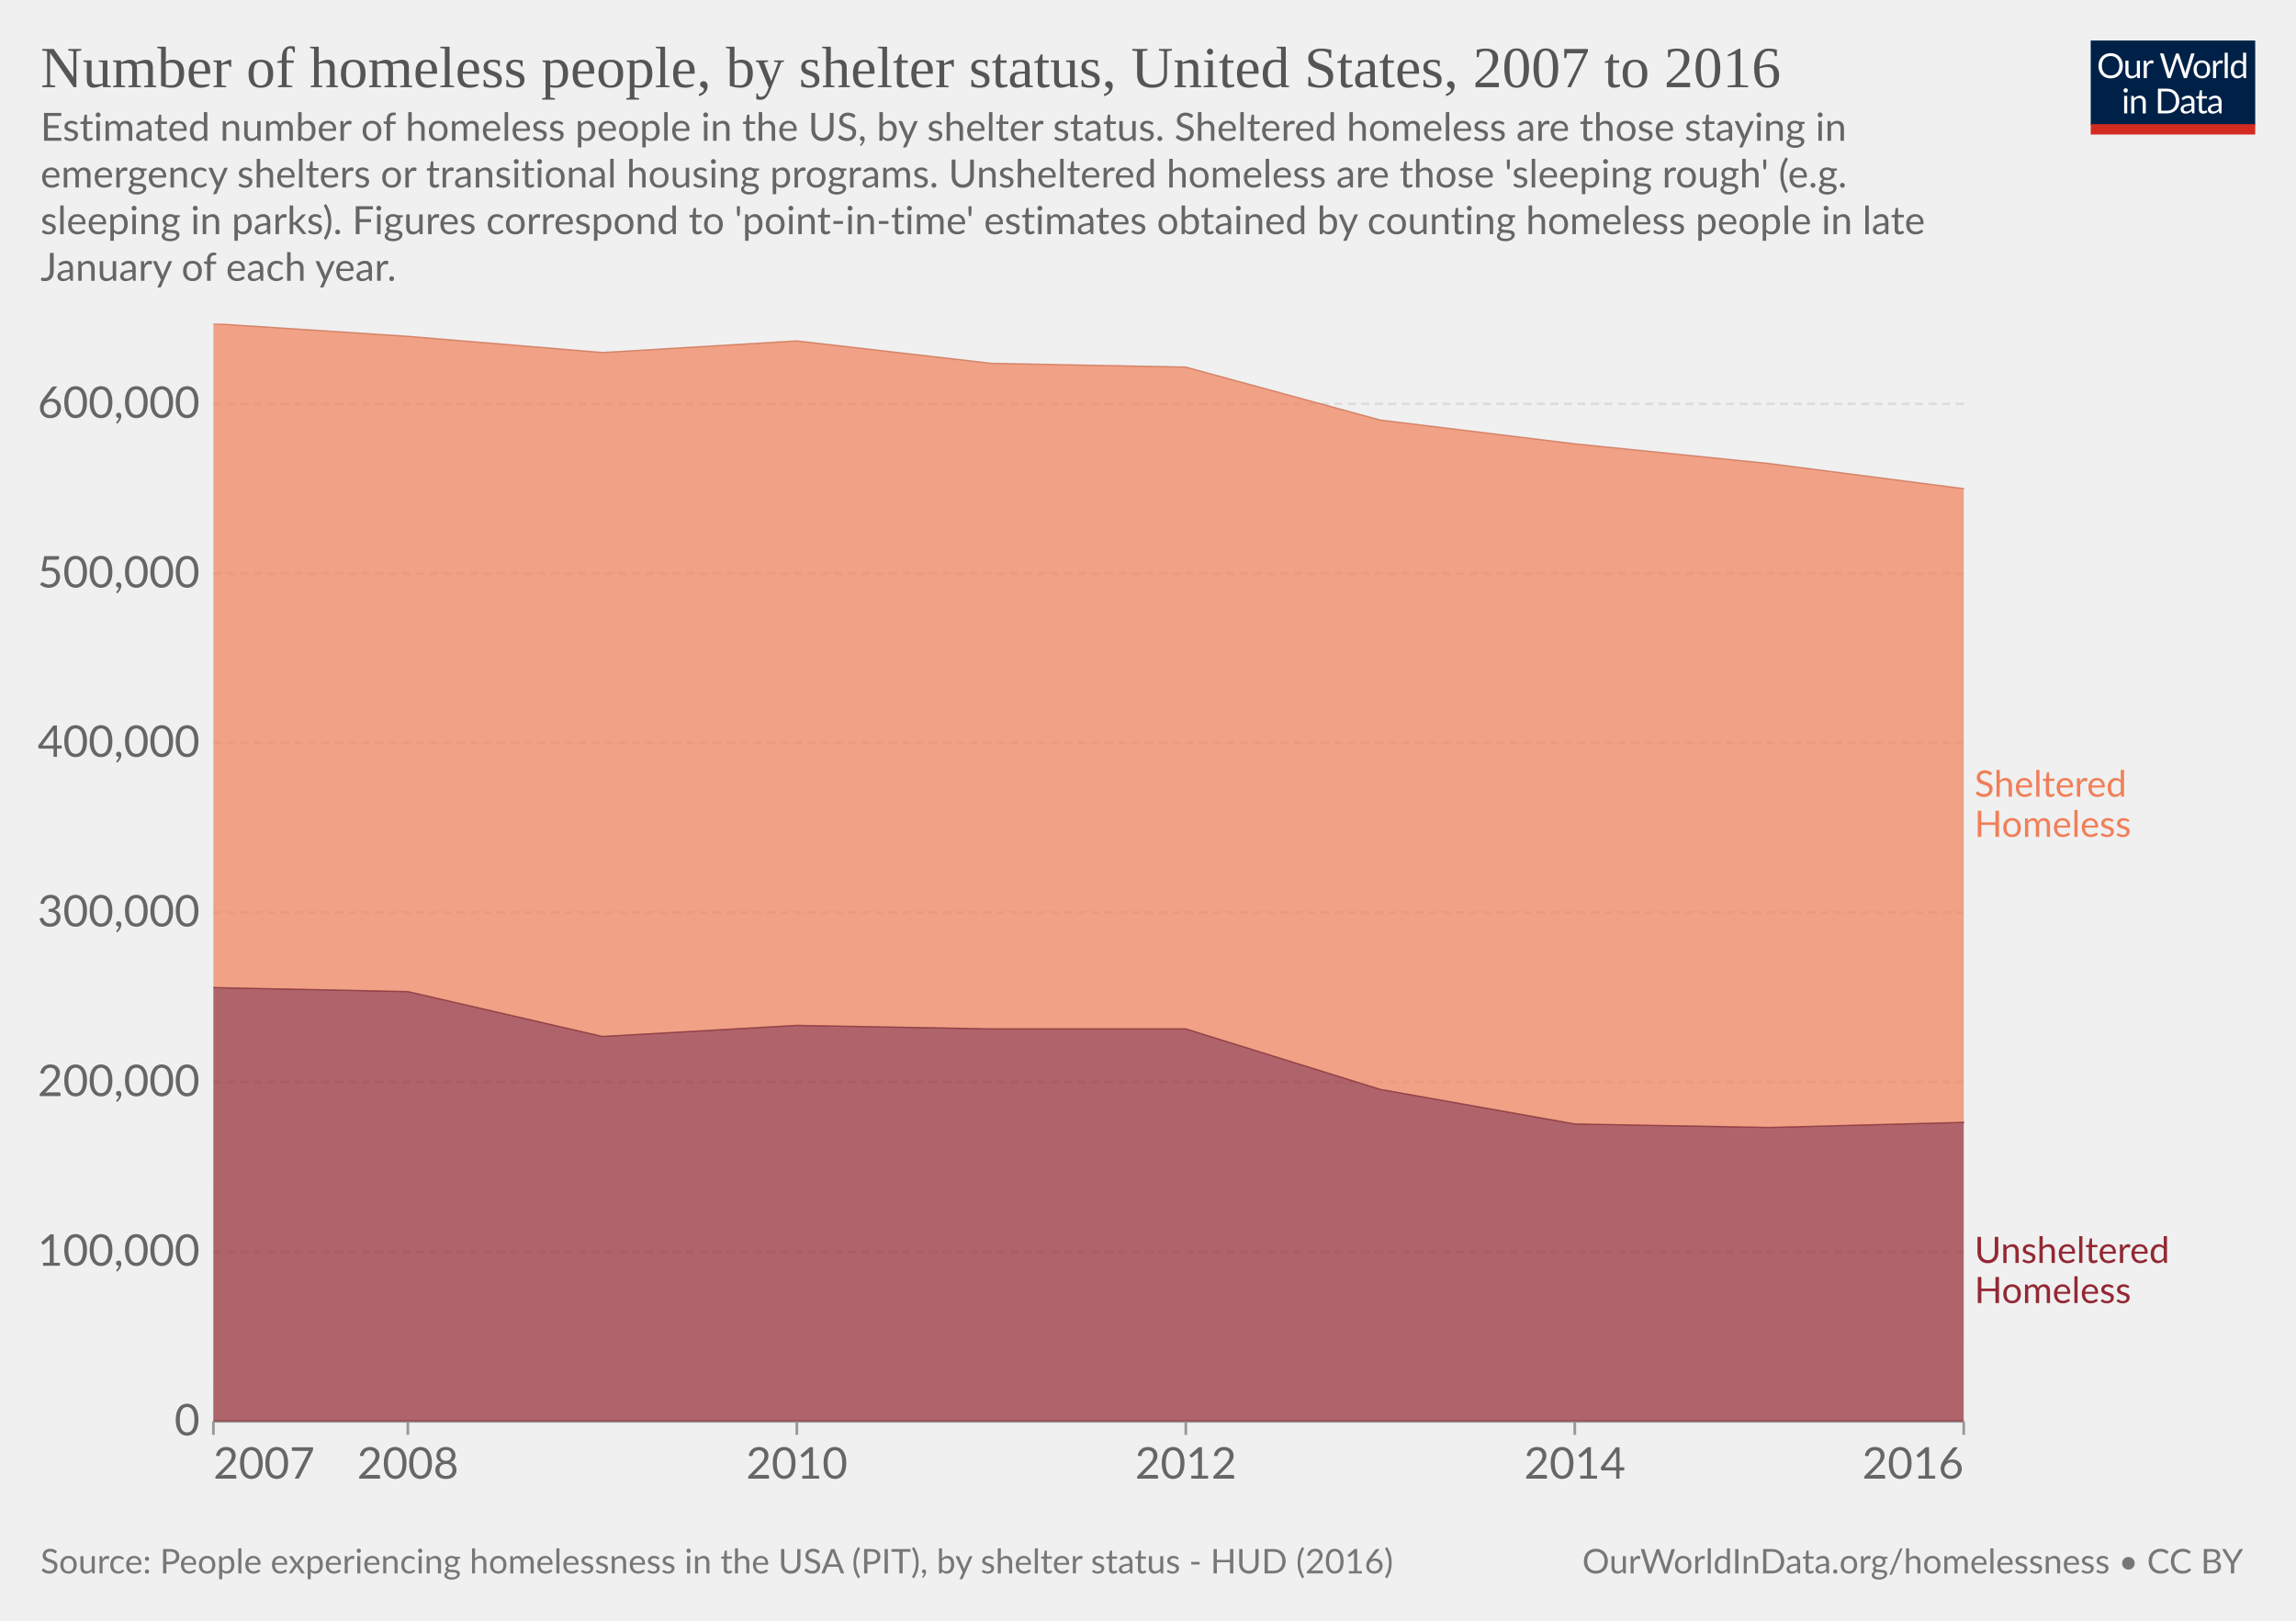
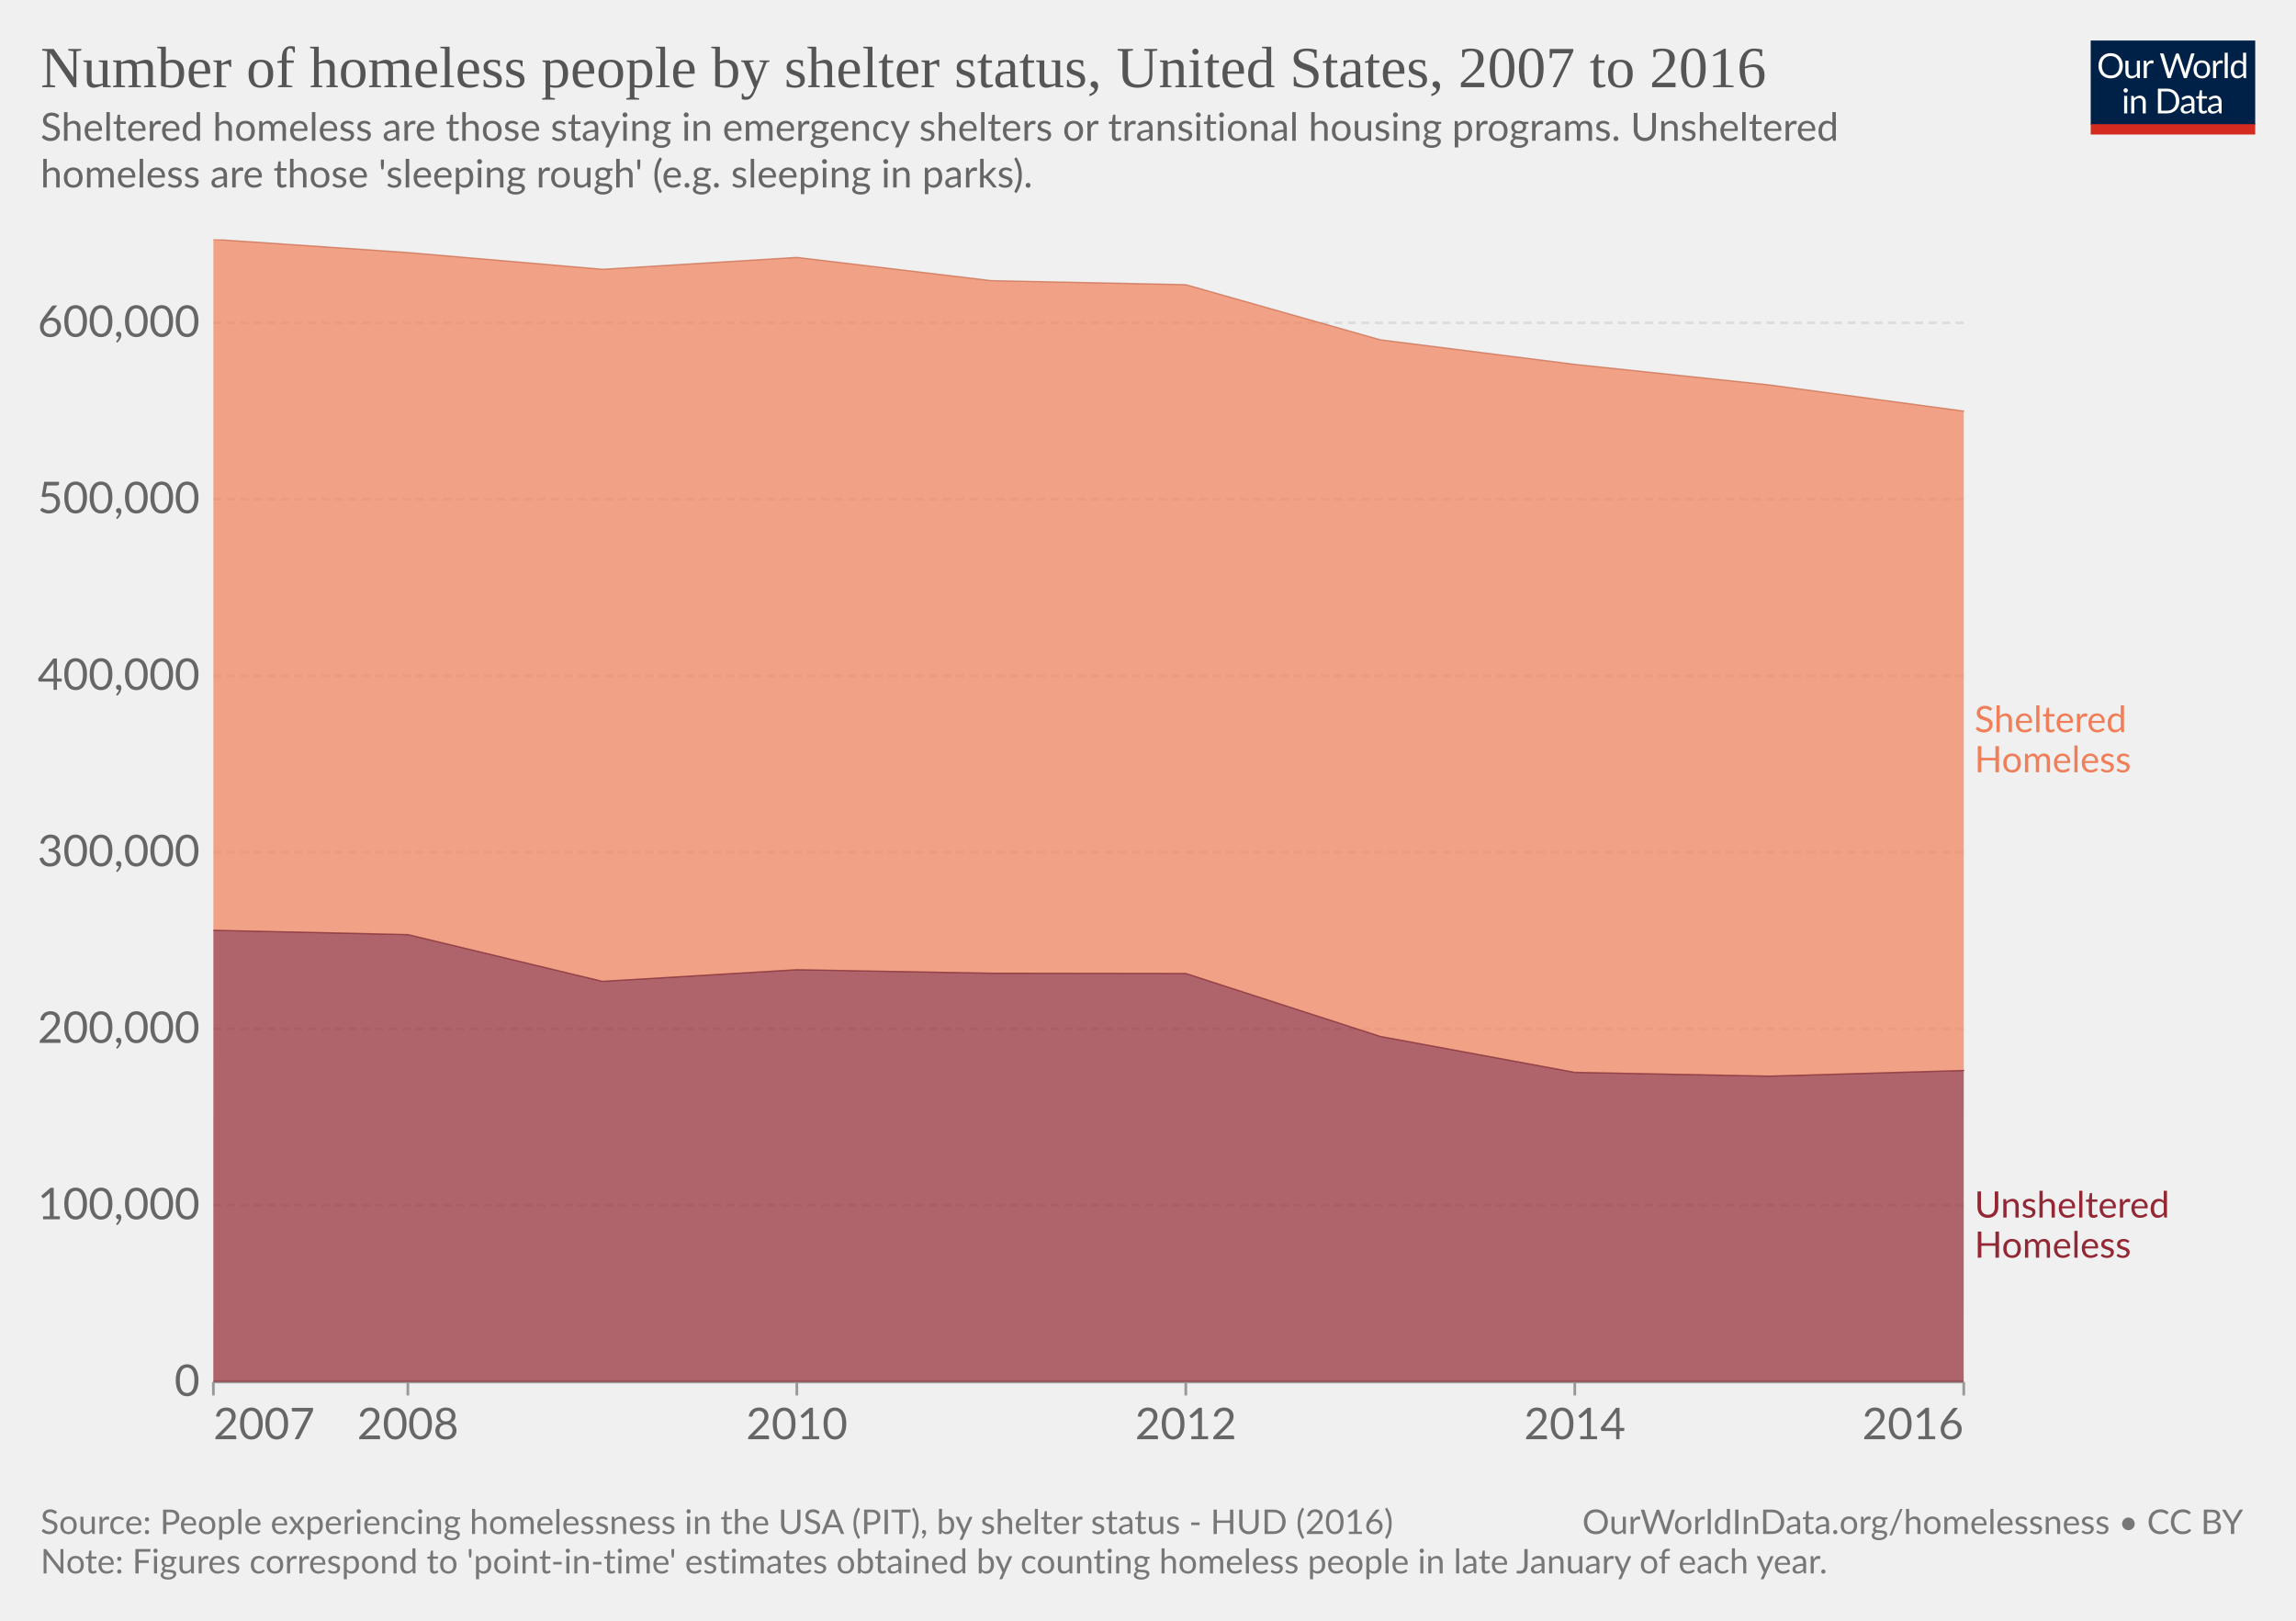
<svg xmlns="http://www.w3.org/2000/svg" version="1.1" style="background-color:#fff;-webkit-font-smoothing:antialiased" width="850" height="600" viewBox="0 0 850 600" font-family="Lato,'Helvetica Neue',Helvetica,Arial,sans-serif" font-size="18" text-rendering="geometricPrecision">
  <g class="HeaderView">
    <g transform="matrix(.29 0 0 .29 774 15)">
      <svg className="owidLog" width="210" height="120" viewBox="0 0 210 120" fill="none">
        <g clip-path="url(#clip0)">
          <path d="M0 0h210v107.89H0V0z" fill="#002147" />
          <path d="M40.98 32.25c0 2.36-.38 4.53-1.12 6.51a14.26 14.26 0 01-8.1 8.4c-1.9.78-4.02 1.17-6.34 1.17a16.6 16.6 0 01-6.33-1.17 14.31 14.31 0 01-8.08-8.4 18.29 18.29 0 01-1.12-6.51c0-2.36.38-4.53 1.12-6.5.75-1.97 1.8-3.67 3.17-5.1a14.32 14.32 0 014.9-3.34c1.92-.8 4.03-1.19 6.34-1.19 2.32 0 4.43.4 6.34 1.19 1.92.8 3.56 1.9 4.93 3.34a14.87 14.87 0 013.17 5.1 18.1 18.1 0 011.12 6.5zm-4.38 0c0-1.94-.26-3.68-.8-5.22a10.91 10.91 0 00-2.24-3.89 9.68 9.68 0 00-3.52-2.46 11.95 11.95 0 00-4.62-.86c-1.68 0-3.21.28-4.6.86a9.88 9.88 0 00-3.54 2.46 10.91 10.91 0 00-2.24 3.9c-.53 1.53-.8 3.27-.8 5.2 0 1.94.27 3.68.8 5.22a11.17 11.17 0 002.24 3.9 10.01 10.01 0 003.55 2.44c1.38.56 2.9.83 4.6.83s3.24-.27 4.61-.83a9.8 9.8 0 003.52-2.44 11.17 11.17 0 002.25-3.9c.53-1.54.8-3.28.8-5.21zm26.22-6.54V48H60.5c-.56 0-.9-.27-1.05-.81l-.31-2.4a12.45 12.45 0 01-3.26 2.6c-1.2.64-2.58.96-4.13.96-1.22 0-2.3-.2-3.24-.6a6.52 6.52 0 01-2.33-1.7 7.37 7.37 0 01-1.43-2.67c-.3-1.04-.46-2.2-.46-3.45V25.7h3.91v14.22c0 1.68.38 2.99 1.15 3.91.77.93 1.96 1.39 3.54 1.39 1.16 0 2.24-.27 3.23-.82a10.42 10.42 0 002.8-2.28V25.7h3.91zm8.61 4.47a9.94 9.94 0 012.6-3.56 5.64 5.64 0 013.76-1.3c.47 0 .92.05 1.34.15.44.1.83.27 1.17.49l-.3 2.92c-.09.37-.3.55-.66.55-.2 0-.5-.04-.9-.13a6.21 6.21 0 00-3.24.18 4.23 4.23 0 00-1.47.92c-.42.4-.81.9-1.17 1.5-.33.58-.64 1.26-.92 2.02V48H67.7V25.71h2.25c.42 0 .72.08.88.25.16.16.27.44.33.83l.26 3.39zm61.16-13.7L122.75 48h-3.82l-7.99-24.05a21.95 21.95 0 01-.42-1.58 38.36 38.36 0 01-.44 1.58L102.05 48h-3.83L88.4 16.47h3.54c.38 0 .7.1.95.29.26.2.43.43.5.73l6.52 21.9.28 1.28.29 1.46.3-1.46.38-1.27 7.41-21.91c.1-.25.26-.48.51-.69.27-.22.58-.33.95-.33h1.23c.38 0 .69.1.92.29a1.77 1.77 0 01.53.73l7.4 21.9a28.4 28.4 0 01.68 2.62 29.52 29.52 0 01.52-2.61l6.54-21.91a1.31 1.31 0 01.48-.7c.27-.21.58-.32.95-.32h3.32zm9.35 8.88c1.63 0 3.1.27 4.4.82a9.43 9.43 0 015.46 5.94c.5 1.4.74 2.98.74 4.73 0 1.76-.25 3.34-.74 4.75a9.43 9.43 0 01-5.46 5.92c-1.3.52-2.77.79-4.4.79-1.64 0-3.12-.27-4.44-.8a9.42 9.42 0 01-3.35-2.3c-.92-1-1.63-2.2-2.13-3.61-.49-1.41-.73-3-.73-4.75s.24-3.33.73-4.73c.5-1.43 1.2-2.64 2.13-3.63a9.4 9.4 0 013.35-2.31c1.32-.55 2.8-.82 4.44-.82zm0 19.89c2.2 0 3.84-.73 4.93-2.2 1.08-1.48 1.63-3.54 1.63-6.18 0-2.66-.55-4.72-1.63-6.2-1.09-1.49-2.73-2.23-4.93-2.23-1.12 0-2.09.2-2.93.57a5.71 5.71 0 00-2.06 1.65 7.5 7.5 0 00-1.24 2.67c-.26 1.04-.4 2.22-.4 3.54 0 2.64.55 4.7 1.64 6.18 1.1 1.47 2.76 2.2 4.99 2.2zm17.97-15.07a9.94 9.94 0 012.6-3.56 5.64 5.64 0 013.76-1.3c.47 0 .91.05 1.34.15.44.1.83.27 1.16.49l-.28 2.92c-.09.37-.31.55-.66.55-.2 0-.5-.04-.9-.13a6.2 6.2 0 00-3.24.18 4.23 4.23 0 00-1.47.92c-.43.4-.82.9-1.17 1.5a13.1 13.1 0 00-.92 2.02V48h-3.94V25.71h2.24c.43 0 .72.08.88.25.17.16.28.44.33.83l.27 3.39zm15.04-14.59V48h-3.92V15.6h3.92zm19.55 15.43a6.22 6.22 0 00-2.38-2.05 6.7 6.7 0 00-2.86-.6c-2.07 0-3.66.75-4.77 2.23-1.12 1.48-1.68 3.6-1.68 6.33 0 1.46.13 2.7.38 3.74a7.29 7.29 0 001.1 2.56 4.35 4.35 0 001.78 1.45c.7.3 1.5.46 2.4.46 1.29 0 2.41-.3 3.36-.88a9.6 9.6 0 002.67-2.49V31.02zm3.91-15.43V48h-2.33c-.56 0-.9-.27-1.06-.81l-.35-2.71a12.13 12.13 0 01-3.25 2.77 8.28 8.28 0 01-4.23 1.06 7.31 7.31 0 01-6.14-2.9c-.73-.96-1.3-2.15-1.69-3.57a18.35 18.35 0 01.07-9.48 11.29 11.29 0 011.89-3.7 8.7 8.7 0 017.06-3.34 7.96 7.96 0 016.12 2.62V15.59h3.91zM46.61 70.71V93H42.7V70.71h3.91zm.84-7c0 .39-.08.75-.24 1.09a2.81 2.81 0 01-1.52 1.47 2.67 2.67 0 01-2.16 0 2.9 2.9 0 01-1.45-1.47 2.67 2.67 0 010-2.16c.15-.35.35-.65.6-.9.25-.27.53-.47.85-.62a2.67 2.67 0 012.16 0c.35.15.65.35.9.62.27.25.47.55.62.9.16.34.24.7.24 1.08zm7.97 10.24c.49-.54 1-1.04 1.54-1.48a9.85 9.85 0 013.66-1.84 8.96 8.96 0 015.43.35c.94.4 1.72.97 2.33 1.71a7.36 7.36 0 011.43 2.67c.32 1.04.49 2.19.49 3.45V93h-3.94V78.81c0-1.69-.4-3-1.17-3.92-.76-.93-1.93-1.4-3.5-1.4a6.6 6.6 0 00-3.25.83c-1 .56-1.92 1.31-2.77 2.27V93h-3.94V70.71h2.35c.56 0 .9.28 1.04.82l.3 2.42zm57.7 3.3c0 2.36-.37 4.5-1.11 6.44a14.3 14.3 0 01-3.17 4.98 14.1 14.1 0 01-4.93 3.2c-1.9.76-4.02 1.13-6.33 1.13H85.8V61.47h11.77c2.31 0 4.42.39 6.33 1.15a13.8 13.8 0 018.1 8.18 17.75 17.75 0 011.12 6.45zm-4.37 0c0-1.94-.26-3.67-.8-5.2a10.94 10.94 0 00-2.23-3.87 9.57 9.57 0 00-3.53-2.42 12.23 12.23 0 00-4.61-.83h-7.5v24.62h7.5c1.7 0 3.24-.28 4.61-.84a9.7 9.7 0 003.53-2.4 10.94 10.94 0 002.24-3.87c.53-1.53.8-3.26.8-5.2zm19.8 5.72c-1.8.06-3.34.2-4.62.44-1.26.22-2.3.51-3.1.88-.8.36-1.37.8-1.74 1.3-.35.5-.53 1.05-.53 1.67 0 .58.1 1.1.3 1.52a3 3 0 00.76 1.05c.34.27.73.46 1.17.6a6.13 6.13 0 001.45.17 7.28 7.28 0 003.5-.81 11.95 11.95 0 002.82-2.2v-4.62zm-12.65-9.11a12.73 12.73 0 013.98-2.66c1.43-.59 3-.88 4.73-.88 1.25 0 2.36.2 3.33.61a6.81 6.81 0 013.94 4.38c.33 1.04.5 2.19.5 3.43V93h-1.74a1.8 1.8 0 01-.88-.18c-.2-.13-.36-.38-.48-.74l-.44-2.12-1.72 1.46a9.48 9.48 0 01-3.74 1.7c-.69.15-1.46.23-2.3.23-.87 0-1.69-.12-2.45-.35a5.34 5.34 0 01-3.34-2.93 6.64 6.64 0 01-.49-2.64c0-.88.25-1.72.73-2.53a6.33 6.33 0 012.35-2.17c1.09-.63 2.5-1.15 4.25-1.54 1.75-.41 3.89-.65 6.42-.7v-1.75c0-1.73-.37-3.03-1.12-3.91-.75-.9-1.84-1.34-3.28-1.34-.97 0-1.78.12-2.44.37-.64.23-1.2.5-1.7.81l-1.23.82c-.33.23-.67.35-1 .35-.27 0-.5-.07-.69-.2a2.1 2.1 0 01-.48-.53l-.7-1.25zm27.67 19.5c-1.76 0-3.12-.5-4.07-1.48-.94-.98-1.41-2.4-1.41-4.25V74h-2.68a.9.9 0 01-.6-.2c-.16-.14-.24-.36-.24-.66v-1.56l3.65-.46.9-6.89a.9.9 0 01.29-.52.88.88 0 01.62-.22H142v7.67h6.44V74H142v13.38c0 .94.22 1.63.68 2.09.45.45 1.04.68 1.76.68a3.21 3.21 0 001.85-.53l.55-.35c.16-.12.3-.18.41-.18.2 0 .4.13.55.38l1.15 1.87a7.45 7.45 0 01-2.44 1.5 8.53 8.53 0 01-2.95.52zm19.68-10.4c-1.8.07-3.34.21-4.62.45-1.26.22-2.3.51-3.1.88-.8.36-1.37.8-1.74 1.3-.35.5-.53 1.05-.53 1.67 0 .58.1 1.1.3 1.52a2.9 2.9 0 00.76 1.05c.34.27.73.46 1.17.6a6.13 6.13 0 001.45.17 7.3 7.3 0 003.5-.81 12.04 12.04 0 002.82-2.2v-4.62zm-12.65-9.1a12.72 12.72 0 013.99-2.66c1.42-.59 3-.88 4.72-.88 1.25 0 2.36.2 3.33.61a6.81 6.81 0 013.94 4.38c.33 1.04.5 2.19.5 3.43V93h-1.74a1.8 1.8 0 01-.88-.18c-.2-.13-.36-.38-.48-.74l-.44-2.12-1.72 1.46a9.48 9.48 0 01-3.74 1.7c-.69.15-1.46.23-2.3.23-.87 0-1.69-.12-2.45-.35a5.33 5.33 0 01-3.34-2.93 6.62 6.62 0 01-.49-2.64c0-.88.25-1.72.73-2.53a6.33 6.33 0 012.35-2.17c1.09-.63 2.5-1.15 4.25-1.54a31.2 31.2 0 016.42-.7v-1.75c0-1.73-.37-3.03-1.12-3.91-.75-.9-1.84-1.34-3.28-1.34-.97 0-1.78.12-2.44.37-.64.23-1.2.5-1.7.81l-1.22.82c-.34.23-.68.35-1.02.35-.26 0-.49-.07-.68-.2a1.88 1.88 0 01-.48-.53l-.7-1.25zM40.98 32.25c0 2.36-.38 4.53-1.12 6.51a14.26 14.26 0 01-8.1 8.4c-1.9.78-4.02 1.17-6.34 1.17a16.6 16.6 0 01-6.33-1.17 14.31 14.31 0 01-8.08-8.4 18.29 18.29 0 01-1.12-6.51c0-2.36.38-4.53 1.12-6.5.75-1.97 1.8-3.67 3.17-5.1a14.32 14.32 0 014.9-3.34c1.92-.8 4.03-1.19 6.34-1.19 2.32 0 4.43.4 6.34 1.19 1.92.8 3.56 1.9 4.93 3.34a14.87 14.87 0 013.17 5.1 18.1 18.1 0 011.12 6.5zm-4.38 0c0-1.94-.26-3.68-.8-5.22a10.91 10.91 0 00-2.24-3.89 9.68 9.68 0 00-3.52-2.46 11.95 11.95 0 00-4.62-.86c-1.68 0-3.21.28-4.6.86a9.88 9.88 0 00-3.54 2.46 10.91 10.91 0 00-2.24 3.9c-.53 1.53-.8 3.27-.8 5.2 0 1.94.27 3.68.8 5.22a11.17 11.17 0 002.24 3.9 10.01 10.01 0 003.55 2.44c1.38.56 2.9.83 4.6.83s3.24-.27 4.61-.83a9.8 9.8 0 003.52-2.44 11.17 11.17 0 002.25-3.9c.53-1.54.8-3.28.8-5.21zm26.22-6.54V48H60.5c-.56 0-.9-.27-1.05-.81l-.31-2.4a12.45 12.45 0 01-3.26 2.6c-1.2.64-2.58.96-4.13.96-1.22 0-2.3-.2-3.24-.6a6.52 6.52 0 01-2.33-1.7 7.37 7.37 0 01-1.43-2.67c-.3-1.04-.46-2.2-.46-3.45V25.7h3.91v14.22c0 1.68.38 2.99 1.15 3.91.77.93 1.96 1.39 3.54 1.39 1.16 0 2.24-.27 3.23-.82a10.42 10.42 0 002.8-2.28V25.7h3.91zm8.61 4.47a9.94 9.94 0 012.6-3.56 5.64 5.64 0 013.76-1.3c.47 0 .92.05 1.34.15.44.1.83.27 1.17.49l-.3 2.92c-.09.37-.3.55-.66.55-.2 0-.5-.04-.9-.13a6.21 6.21 0 00-3.24.18 4.23 4.23 0 00-1.47.92c-.42.4-.81.9-1.17 1.5-.33.58-.64 1.26-.92 2.02V48H67.7V25.71h2.25c.42 0 .72.08.88.25.16.16.27.44.33.83l.26 3.39zm61.16-13.7L122.75 48h-3.82l-7.99-24.05a21.95 21.95 0 01-.42-1.58 38.36 38.36 0 01-.44 1.58L102.05 48h-3.83L88.4 16.47h3.54c.38 0 .7.1.95.29.26.2.43.43.5.73l6.52 21.9.28 1.28.29 1.46.3-1.46.38-1.27 7.41-21.91c.1-.25.26-.48.51-.69.27-.22.58-.33.95-.33h1.23c.38 0 .69.1.92.29a1.77 1.77 0 01.53.73l7.4 21.9a28.4 28.4 0 01.68 2.62 29.52 29.52 0 01.52-2.61l6.54-21.91a1.31 1.31 0 01.48-.7c.27-.21.58-.32.95-.32h3.32zm9.35 8.88c1.63 0 3.1.27 4.4.82a9.43 9.43 0 015.46 5.94c.5 1.4.74 2.98.74 4.73 0 1.76-.25 3.34-.74 4.75a9.43 9.43 0 01-5.46 5.92c-1.3.52-2.77.79-4.4.79-1.64 0-3.12-.27-4.44-.8a9.42 9.42 0 01-3.35-2.3c-.92-1-1.63-2.2-2.13-3.61-.49-1.41-.73-3-.73-4.75s.24-3.33.73-4.73c.5-1.43 1.2-2.64 2.13-3.63a9.4 9.4 0 013.35-2.31c1.32-.55 2.8-.82 4.44-.82zm0 19.89c2.2 0 3.84-.73 4.93-2.2 1.08-1.48 1.63-3.54 1.63-6.18 0-2.66-.55-4.72-1.63-6.2-1.09-1.49-2.73-2.23-4.93-2.23-1.12 0-2.09.2-2.93.57a5.71 5.71 0 00-2.06 1.65 7.5 7.5 0 00-1.24 2.67c-.26 1.04-.4 2.22-.4 3.54 0 2.64.55 4.7 1.64 6.18 1.1 1.47 2.76 2.2 4.99 2.2zm17.97-15.07a9.94 9.94 0 012.6-3.56 5.64 5.64 0 013.76-1.3c.47 0 .91.05 1.34.15.44.1.83.27 1.16.49l-.28 2.92c-.09.37-.31.55-.66.55-.2 0-.5-.04-.9-.13a6.2 6.2 0 00-3.24.18 4.23 4.23 0 00-1.47.92c-.43.4-.82.9-1.17 1.5a13.1 13.1 0 00-.92 2.02V48h-3.94V25.71h2.24c.43 0 .72.08.88.25.17.16.28.44.33.83l.27 3.39zm15.04-14.59V48h-3.92V15.6h3.92zm19.55 15.43a6.22 6.22 0 00-2.38-2.05 6.7 6.7 0 00-2.86-.6c-2.07 0-3.66.75-4.77 2.23-1.12 1.48-1.68 3.6-1.68 6.33 0 1.46.13 2.7.38 3.74a7.29 7.29 0 001.1 2.56 4.35 4.35 0 001.78 1.45c.7.3 1.5.46 2.4.46 1.29 0 2.41-.3 3.36-.88a9.6 9.6 0 002.67-2.49V31.02zm3.91-15.43V48h-2.33c-.56 0-.9-.27-1.06-.81l-.35-2.71a12.13 12.13 0 01-3.25 2.77 8.28 8.28 0 01-4.23 1.06 7.31 7.31 0 01-6.14-2.9c-.73-.96-1.3-2.15-1.69-3.57a18.35 18.35 0 01.07-9.48 11.29 11.29 0 011.89-3.7 8.7 8.7 0 017.06-3.34 7.96 7.96 0 016.12 2.62V15.59h3.91zM46.61 70.71V93H42.7V70.71h3.91zm.84-7c0 .39-.08.75-.24 1.09a2.81 2.81 0 01-1.52 1.47 2.67 2.67 0 01-2.16 0 2.9 2.9 0 01-1.45-1.47 2.67 2.67 0 010-2.16c.15-.35.35-.65.6-.9.25-.27.53-.47.85-.62a2.67 2.67 0 012.16 0c.35.15.65.35.9.62.27.25.47.55.62.9.16.34.24.7.24 1.08zm7.97 10.24c.49-.54 1-1.04 1.54-1.48a9.85 9.85 0 013.66-1.84 8.96 8.96 0 015.43.35c.94.4 1.72.97 2.33 1.71a7.36 7.36 0 011.43 2.67c.32 1.04.49 2.19.49 3.45V93h-3.94V78.81c0-1.69-.4-3-1.17-3.92-.76-.93-1.93-1.4-3.5-1.4a6.6 6.6 0 00-3.25.83c-1 .56-1.92 1.31-2.77 2.27V93h-3.94V70.71h2.35c.56 0 .9.28 1.04.82l.3 2.42zm57.7 3.3c0 2.36-.37 4.5-1.11 6.44a14.3 14.3 0 01-3.17 4.98 14.1 14.1 0 01-4.93 3.2c-1.9.76-4.02 1.13-6.33 1.13H85.8V61.47h11.77c2.31 0 4.42.39 6.33 1.15a13.8 13.8 0 018.1 8.18 17.75 17.75 0 011.12 6.45zm-4.37 0c0-1.94-.26-3.67-.8-5.2a10.94 10.94 0 00-2.23-3.87 9.57 9.57 0 00-3.53-2.42 12.23 12.23 0 00-4.61-.83h-7.5v24.62h7.5c1.7 0 3.24-.28 4.61-.84a9.7 9.7 0 003.53-2.4 10.94 10.94 0 002.24-3.87c.53-1.53.8-3.26.8-5.2zm19.8 5.72c-1.8.06-3.34.2-4.62.44-1.26.22-2.3.51-3.1.88-.8.36-1.37.8-1.74 1.3-.35.5-.53 1.05-.53 1.67 0 .58.1 1.1.3 1.52a3 3 0 00.76 1.05c.34.27.73.46 1.17.6a6.13 6.13 0 001.45.17 7.28 7.28 0 003.5-.81 11.95 11.95 0 002.82-2.2v-4.62zm-12.65-9.11a12.73 12.73 0 013.98-2.66c1.43-.59 3-.88 4.73-.88 1.25 0 2.36.2 3.33.61a6.81 6.81 0 013.94 4.38c.33 1.04.5 2.19.5 3.43V93h-1.74a1.8 1.8 0 01-.88-.18c-.2-.13-.36-.38-.48-.74l-.44-2.12-1.72 1.46a9.48 9.48 0 01-3.74 1.7c-.69.15-1.46.23-2.3.23-.87 0-1.69-.12-2.45-.35a5.34 5.34 0 01-3.34-2.93 6.64 6.64 0 01-.49-2.64c0-.88.25-1.72.73-2.53a6.33 6.33 0 012.35-2.17c1.09-.63 2.5-1.15 4.25-1.54 1.75-.41 3.89-.65 6.42-.7v-1.75c0-1.73-.37-3.03-1.12-3.91-.75-.9-1.84-1.34-3.28-1.34-.97 0-1.78.12-2.44.37-.64.23-1.2.5-1.7.81l-1.23.82c-.33.23-.67.35-1 .35-.27 0-.5-.07-.69-.2a2.1 2.1 0 01-.48-.53l-.7-1.25zm27.67 19.5c-1.76 0-3.12-.5-4.07-1.48-.94-.98-1.41-2.4-1.41-4.25V74h-2.68a.9.9 0 01-.6-.2c-.16-.14-.24-.36-.24-.66v-1.56l3.65-.46.9-6.89a.9.9 0 01.29-.52.88.88 0 01.62-.22H142v7.67h6.44V74H142v13.38c0 .94.22 1.63.68 2.09.45.45 1.04.68 1.76.68a3.21 3.21 0 001.85-.53l.55-.35c.16-.12.3-.18.41-.18.2 0 .4.13.55.38l1.15 1.87a7.45 7.45 0 01-2.44 1.5 8.53 8.53 0 01-2.95.52zm19.68-10.4c-1.8.07-3.34.21-4.62.45-1.26.22-2.3.51-3.1.88-.8.36-1.37.8-1.74 1.3-.35.5-.53 1.05-.53 1.67 0 .58.1 1.1.3 1.52a2.9 2.9 0 00.76 1.05c.34.27.73.46 1.17.6a6.13 6.13 0 001.45.17 7.3 7.3 0 003.5-.81 12.04 12.04 0 002.82-2.2v-4.62zm-12.65-9.1a12.72 12.72 0 013.99-2.66c1.42-.59 3-.88 4.72-.88 1.25 0 2.36.2 3.33.61a6.81 6.81 0 013.94 4.38c.33 1.04.5 2.19.5 3.43V93h-1.74a1.8 1.8 0 01-.88-.18c-.2-.13-.36-.38-.48-.74l-.44-2.12-1.72 1.46a9.48 9.48 0 01-3.74 1.7c-.69.15-1.46.23-2.3.23-.87 0-1.69-.12-2.45-.35a5.33 5.33 0 01-3.34-2.93 6.62 6.62 0 01-.49-2.64c0-.88.25-1.72.73-2.53a6.33 6.33 0 012.35-2.17c1.09-.63 2.5-1.15 4.25-1.54a31.2 31.2 0 016.42-.7v-1.75c0-1.73-.37-3.03-1.12-3.91-.75-.9-1.84-1.34-3.28-1.34-.97 0-1.78.12-2.44.37-.64.23-1.2.5-1.7.81l-1.22.82c-.34.23-.68.35-1.02.35-.26 0-.49-.07-.68-.2a1.88 1.88 0 01-.48-.53l-.7-1.25zM40.98 32.25c0 2.36-.38 4.53-1.12 6.51a14.26 14.26 0 01-8.1 8.4c-1.9.78-4.02 1.17-6.34 1.17a16.6 16.6 0 01-6.33-1.17 14.31 14.31 0 01-8.08-8.4 18.29 18.29 0 01-1.12-6.51c0-2.36.38-4.53 1.12-6.5.75-1.97 1.8-3.67 3.17-5.1a14.32 14.32 0 014.9-3.34c1.92-.8 4.03-1.19 6.34-1.19 2.32 0 4.43.4 6.34 1.19 1.92.8 3.56 1.9 4.93 3.34a14.87 14.87 0 013.17 5.1 18.1 18.1 0 011.12 6.5zm-4.38 0c0-1.94-.26-3.68-.8-5.22a10.91 10.91 0 00-2.24-3.89 9.68 9.68 0 00-3.52-2.46 11.95 11.95 0 00-4.62-.86c-1.68 0-3.21.28-4.6.86a9.88 9.88 0 00-3.54 2.46 10.91 10.91 0 00-2.24 3.9c-.53 1.53-.8 3.27-.8 5.2 0 1.94.27 3.68.8 5.22a11.17 11.17 0 002.24 3.9 10.01 10.01 0 003.55 2.44c1.38.56 2.9.83 4.6.83s3.24-.27 4.61-.83a9.8 9.8 0 003.52-2.44 11.17 11.17 0 002.25-3.9c.53-1.54.8-3.28.8-5.21zm26.22-6.54V48H60.5c-.56 0-.9-.27-1.05-.81l-.31-2.4a12.45 12.45 0 01-3.26 2.6c-1.2.64-2.58.96-4.13.96-1.22 0-2.3-.2-3.24-.6a6.52 6.52 0 01-2.33-1.7 7.37 7.37 0 01-1.43-2.67c-.3-1.04-.46-2.2-.46-3.45V25.7h3.91v14.22c0 1.68.38 2.99 1.15 3.91.77.93 1.96 1.39 3.54 1.39 1.16 0 2.24-.27 3.23-.82a10.42 10.42 0 002.8-2.28V25.7h3.91zm8.61 4.47a9.94 9.94 0 012.6-3.56 5.64 5.64 0 013.76-1.3c.47 0 .92.05 1.34.15.44.1.83.27 1.17.49l-.3 2.92c-.09.37-.3.55-.66.55-.2 0-.5-.04-.9-.13a6.21 6.21 0 00-3.24.18 4.23 4.23 0 00-1.47.92c-.42.4-.81.9-1.17 1.5-.33.58-.64 1.26-.92 2.02V48H67.7V25.71h2.25c.42 0 .72.08.88.25.16.16.27.44.33.83l.26 3.39zm61.16-13.7L122.75 48h-3.82l-7.99-24.05a21.95 21.95 0 01-.42-1.58 38.36 38.36 0 01-.44 1.58L102.05 48h-3.83L88.4 16.47h3.54c.38 0 .7.1.95.29.26.2.43.43.5.73l6.52 21.9.28 1.28.29 1.46.3-1.46.38-1.27 7.41-21.91c.1-.25.26-.48.51-.69.27-.22.58-.33.95-.33h1.23c.38 0 .69.1.92.29a1.77 1.77 0 01.53.73l7.4 21.9a28.4 28.4 0 01.68 2.62 29.52 29.52 0 01.52-2.61l6.54-21.91a1.31 1.31 0 01.48-.7c.27-.21.58-.32.95-.32h3.32zm9.35 8.88c1.63 0 3.1.27 4.4.82a9.43 9.43 0 015.46 5.94c.5 1.4.74 2.98.74 4.73 0 1.76-.25 3.34-.74 4.75a9.43 9.43 0 01-5.46 5.92c-1.3.52-2.77.79-4.4.79-1.64 0-3.12-.27-4.44-.8a9.42 9.42 0 01-3.35-2.3c-.92-1-1.63-2.2-2.13-3.61-.49-1.41-.73-3-.73-4.75s.24-3.33.73-4.73c.5-1.43 1.2-2.64 2.13-3.63a9.4 9.4 0 013.35-2.31c1.32-.55 2.8-.82 4.44-.82zm0 19.89c2.2 0 3.84-.73 4.93-2.2 1.08-1.48 1.63-3.54 1.63-6.18 0-2.66-.55-4.72-1.63-6.2-1.09-1.49-2.73-2.23-4.93-2.23-1.12 0-2.09.2-2.93.57a5.71 5.71 0 00-2.06 1.65 7.5 7.5 0 00-1.24 2.67c-.26 1.04-.4 2.22-.4 3.54 0 2.64.55 4.7 1.64 6.18 1.1 1.47 2.76 2.2 4.99 2.2zm17.97-15.07a9.94 9.94 0 012.6-3.56 5.64 5.64 0 013.76-1.3c.47 0 .91.05 1.34.15.44.1.83.27 1.16.49l-.28 2.92c-.09.37-.31.55-.66.55-.2 0-.5-.04-.9-.13a6.2 6.2 0 00-3.24.18 4.23 4.23 0 00-1.47.92c-.43.4-.82.9-1.17 1.5a13.1 13.1 0 00-.92 2.02V48h-3.94V25.71h2.24c.43 0 .72.08.88.25.17.16.28.44.33.83l.27 3.39zm15.04-14.59V48h-3.92V15.6h3.92zm19.55 15.43a6.22 6.22 0 00-2.38-2.05 6.7 6.7 0 00-2.86-.6c-2.07 0-3.66.75-4.77 2.23-1.12 1.48-1.68 3.6-1.68 6.33 0 1.46.13 2.7.38 3.74a7.29 7.29 0 001.1 2.56 4.35 4.35 0 001.78 1.45c.7.3 1.5.46 2.4.46 1.29 0 2.41-.3 3.36-.88a9.6 9.6 0 002.67-2.49V31.02zm3.91-15.43V48h-2.33c-.56 0-.9-.27-1.06-.81l-.35-2.71a12.13 12.13 0 01-3.25 2.77 8.28 8.28 0 01-4.23 1.06 7.31 7.31 0 01-6.14-2.9c-.73-.96-1.3-2.15-1.69-3.57a18.35 18.35 0 01.07-9.48 11.29 11.29 0 011.89-3.7 8.7 8.7 0 017.06-3.34 7.96 7.96 0 016.12 2.62V15.59h3.91zM46.61 70.71V93H42.7V70.71h3.91zm.84-7c0 .39-.08.75-.24 1.09a2.81 2.81 0 01-1.52 1.47 2.67 2.67 0 01-2.16 0 2.9 2.9 0 01-1.45-1.47 2.67 2.67 0 010-2.16c.15-.35.35-.65.6-.9.25-.27.53-.47.85-.62a2.67 2.67 0 012.16 0c.35.15.65.35.9.62.27.25.47.55.62.9.16.34.24.7.24 1.08zm7.97 10.24c.49-.54 1-1.04 1.54-1.48a9.85 9.85 0 013.66-1.84 8.96 8.96 0 015.43.35c.94.4 1.72.97 2.33 1.71a7.36 7.36 0 011.43 2.67c.32 1.04.49 2.19.49 3.45V93h-3.94V78.81c0-1.69-.4-3-1.17-3.92-.76-.93-1.93-1.4-3.5-1.4a6.6 6.6 0 00-3.25.83c-1 .56-1.92 1.31-2.77 2.27V93h-3.94V70.71h2.35c.56 0 .9.28 1.04.82l.3 2.42zm57.7 3.3c0 2.36-.37 4.5-1.11 6.44a14.3 14.3 0 01-3.17 4.98 14.1 14.1 0 01-4.93 3.2c-1.9.76-4.02 1.13-6.33 1.13H85.8V61.47h11.77c2.31 0 4.42.39 6.33 1.15a13.8 13.8 0 018.1 8.18 17.75 17.75 0 011.12 6.45zm-4.37 0c0-1.94-.26-3.67-.8-5.2a10.94 10.94 0 00-2.23-3.87 9.57 9.57 0 00-3.53-2.42 12.23 12.23 0 00-4.61-.83h-7.5v24.62h7.5c1.7 0 3.24-.28 4.61-.84a9.7 9.7 0 003.53-2.4 10.94 10.94 0 002.24-3.87c.53-1.53.8-3.26.8-5.2zm19.8 5.72c-1.8.06-3.34.2-4.62.44-1.26.22-2.3.51-3.1.88-.8.36-1.37.8-1.74 1.3-.35.5-.53 1.05-.53 1.67 0 .58.1 1.1.3 1.52a3 3 0 00.76 1.05c.34.27.73.46 1.17.6a6.13 6.13 0 001.45.17 7.28 7.28 0 003.5-.81 11.95 11.95 0 002.82-2.2v-4.62zm-12.65-9.11a12.73 12.73 0 013.98-2.66c1.43-.59 3-.88 4.73-.88 1.25 0 2.36.2 3.33.61a6.81 6.81 0 013.94 4.38c.33 1.04.5 2.19.5 3.43V93h-1.74a1.8 1.8 0 01-.88-.18c-.2-.13-.36-.38-.48-.74l-.44-2.12-1.72 1.46a9.48 9.48 0 01-3.74 1.7c-.69.15-1.46.23-2.3.23-.87 0-1.69-.12-2.45-.35a5.34 5.34 0 01-3.34-2.93 6.64 6.64 0 01-.49-2.64c0-.88.25-1.72.73-2.53a6.33 6.33 0 012.35-2.17c1.09-.63 2.5-1.15 4.25-1.54 1.75-.41 3.89-.65 6.42-.7v-1.75c0-1.73-.37-3.03-1.12-3.91-.75-.9-1.84-1.34-3.28-1.34-.97 0-1.78.12-2.44.37-.64.23-1.2.5-1.7.81l-1.23.82c-.33.23-.67.35-1 .35-.27 0-.5-.07-.69-.2a2.1 2.1 0 01-.48-.53l-.7-1.25zm27.67 19.5c-1.76 0-3.12-.5-4.07-1.48-.94-.98-1.41-2.4-1.41-4.25V74h-2.68a.9.9 0 01-.6-.2c-.16-.14-.24-.36-.24-.66v-1.56l3.65-.46.9-6.89a.9.9 0 01.29-.52.88.88 0 01.62-.22H142v7.67h6.44V74H142v13.38c0 .94.22 1.63.68 2.09.45.45 1.04.68 1.76.68a3.21 3.21 0 001.85-.53l.55-.35c.16-.12.3-.18.41-.18.2 0 .4.13.55.38l1.15 1.87a7.45 7.45 0 01-2.44 1.5 8.53 8.53 0 01-2.95.52zm19.68-10.4c-1.8.07-3.34.21-4.62.45-1.26.22-2.3.51-3.1.88-.8.36-1.37.8-1.74 1.3-.35.5-.53 1.05-.53 1.67 0 .58.1 1.1.3 1.52a2.9 2.9 0 00.76 1.05c.34.27.73.46 1.17.6a6.13 6.13 0 001.45.17 7.3 7.3 0 003.5-.81 12.04 12.04 0 002.82-2.2v-4.62zm-12.65-9.1a12.72 12.72 0 013.99-2.66c1.42-.59 3-.88 4.72-.88 1.25 0 2.36.2 3.33.61a6.81 6.81 0 013.94 4.38c.33 1.04.5 2.19.5 3.43V93h-1.74a1.8 1.8 0 01-.88-.18c-.2-.13-.36-.38-.48-.74l-.44-2.12-1.72 1.46a9.48 9.48 0 01-3.74 1.7c-.69.15-1.46.23-2.3.23-.87 0-1.69-.12-2.45-.35a5.33 5.33 0 01-3.34-2.93 6.62 6.62 0 01-.49-2.64c0-.88.25-1.72.73-2.53a6.33 6.33 0 012.35-2.17c1.09-.63 2.5-1.15 4.25-1.54a31.2 31.2 0 016.42-.7v-1.75c0-1.73-.37-3.03-1.12-3.91-.75-.9-1.84-1.34-3.28-1.34-.97 0-1.78.12-2.44.37-.64.23-1.2.5-1.7.81l-1.22.82c-.34.23-.68.35-1.02.35-.26 0-.49-.07-.68-.2a1.88 1.88 0 01-.48-.53l-.7-1.25z" fill="#fff" />
          <path fill="#D42B21" d="M0 106.79h210V120H0z" />
        </g>
        <defs>
          <clipPath id="clip0">
            <path fill="#fff" d="M0 0h210v120H0z" />
          </clipPath>
        </defs>
      </svg>
    </g>
    <a href="https://ourworldindata.org/grapher/number-of-homeless-people-by-shelter-status" target="_blank" rel="noopener" font-family="&quot;Playfair Display&quot;,Georgia,&quot;Times New Roman&quot;,serif">
      <text font-size="21.6" x="15" y="32.3" fill="#555">
-         <tspan x="15" y="32.28">Number of homeless people, by shelter status, United States, 2007 to 2016</tspan>
+         <tspan x="15" y="32.28">Number of homeless people by shelter status, United States, 2007 to 2016</tspan>
      </text>
    </a>
    <text font-size="14.4" x="15" y="52.1" fill="#666">
-       <tspan x="15" y="52.12">Estimated number of homeless people in the US, by shelter status. Sheltered homeless are those staying in</tspan>
-       <tspan x="15" y="69.4">emergency shelters or transitional housing programs. Unsheltered homeless are those 'sleeping rough' (e.g.</tspan>
-       <tspan x="15" y="86.68">sleeping in parks). Figures correspond to 'point-in-time' estimates obtained by counting homeless people in late</tspan>
-       <tspan x="15" y="103.96">January of each year.</tspan>
+       <tspan x="15" y="52.12">Sheltered homeless are those staying in emergency shelters or transitional housing programs. Unsheltered</tspan>
+       <tspan x="15" y="69.4">homeless are those 'sleeping rough' (e.g. sleeping in parks).</tspan>
    </text>
  </g>
  <g class="StackedArea">
    <defs>
      <clipPath id="a">
-         <path d="M78.97 119.8h820V975h-820z" />
+         <path d="M78.97 88.6h820V977h-820z" />
      </clipPath>
    </defs>
    <g class="DualAxisView">
      <g class="HorizontalAxis">
-         <path stroke="#999" d="M79 526.2v5M727 526.2v5M151 526.2v5M295 526.2v5M439 526.2v5M583 526.2v5" />
-         <text x="78.97" y="547.4" fill="#666" text-anchor="start" font-size="16.2">2007</text>
-         <text x="726.97" y="547.4" fill="#666" text-anchor="end" font-size="16.2">2016</text>
-         <text x="151" y="547.4" fill="#666" text-anchor="middle" font-size="16.2">2008</text>
-         <text x="295" y="547.4" fill="#666" text-anchor="middle" font-size="16.2">2010</text>
-         <text x="439" y="547.4" fill="#666" text-anchor="middle" font-size="16.2">2012</text>
-         <text x="583" y="547.4" fill="#666" text-anchor="middle" font-size="16.2">2014</text>
+         <path stroke="#999" d="M79 511.6v5M727 511.6v5M151 511.6v5M295 511.6v5M439 511.6v5M583 511.6v5" />
+         <text x="78.97" y="532.8" fill="#666" text-anchor="start" font-size="16.2">2007</text>
+         <text x="726.97" y="532.8" fill="#666" text-anchor="end" font-size="16.2">2016</text>
+         <text x="151" y="532.8" fill="#666" text-anchor="middle" font-size="16.2">2008</text>
+         <text x="295" y="532.8" fill="#666" text-anchor="middle" font-size="16.2">2010</text>
+         <text x="439" y="532.8" fill="#666" text-anchor="middle" font-size="16.2">2012</text>
+         <text x="583" y="532.8" fill="#666" text-anchor="middle" font-size="16.2">2014</text>
      </g>
      <g class="VerticalAxis" text-anchor="end" fill="#666" font-size="16.2">
-         <text x="73.97" y="526.2" dy=".32em">0</text>
-         <text x="73.97" y="463.4" dy=".32em">100,000</text>
-         <text x="73.97" y="400.6" dy=".32em">200,000</text>
-         <text x="73.97" y="337.8" dy=".32em">300,000</text>
-         <text x="73.97" y="275" dy=".32em">400,000</text>
-         <text x="73.97" y="212.3" dy=".32em">500,000</text>
-         <text x="73.97" y="149.5" dy=".32em">600,000</text>
+         <text x="73.97" y="511.6" dy=".32em">0</text>
+         <text x="73.97" y="446.2" dy=".32em">100,000</text>
+         <text x="73.97" y="380.9" dy=".32em">200,000</text>
+         <text x="73.97" y="315.5" dy=".32em">300,000</text>
+         <text x="73.97" y="250.2" dy=".32em">400,000</text>
+         <text x="73.97" y="184.8" dy=".32em">500,000</text>
+         <text x="73.97" y="119.5" dy=".32em">600,000</text>
      </g>
      <g class="AxisGridLines horizontalLines">
-         <path stroke="#999" d="M78.97 526.2h648" />
-         <path stroke="#ddd" stroke-dasharray="3,2" d="M78.97 463.4h648M78.97 400.6h648M78.97 337.8h648M78.97 275h648M78.97 212.3h648M78.97 149.5h648" />
+         <path stroke="#999" d="M78.97 511.6h648" />
+         <path stroke="#ddd" stroke-dasharray="3,2" d="M78.97 446.2h648M78.97 380.9h648M78.97 315.5h648M78.97 250.2h648M78.97 184.8h648M78.97 119.5h648" />
      </g>
    </g>
    <g clip-path="url(#a)">
      <g class="LineLabels" cursor="default">
        <g class="legendMark">
-           <text font-size="13.5" x="731" y="294.9" fill="#f07f59">
-             <tspan x="730.97" y="294.95">Sheltered</tspan>
-             <tspan x="730.97" y="309.8">Homeless</tspan>
+           <text font-size="13.5" x="731" y="271.1" fill="#f07f59">
+             <tspan x="730.97" y="271.05">Sheltered</tspan>
+             <tspan x="730.97" y="285.9">Homeless</tspan>
          </text>
        </g>
        <g class="legendMark">
-           <text font-size="13.5" x="731" y="467.6" fill="#932834">
-             <tspan x="730.97" y="467.55">Unsheltered</tspan>
-             <tspan x="730.97" y="482.4">Homeless</tspan>
+           <text font-size="13.5" x="731" y="450.8" fill="#932834">
+             <tspan x="730.97" y="450.75">Unsheltered</tspan>
+             <tspan x="730.97" y="465.6">Homeless</tspan>
          </text>
        </g>
      </g>
      <g class="Areas">
-         <path class="Unsheltered-Homeless-area" stroke-linecap="round" d="M79 365.6l72 1.5 72 16.6 72-4.1 72 1.3h72l72 22.4 72 12.8 72 1.3 72-1.9-.03 110.7h-648" fill="#932834" fill-opacity=".7" />
-         <path class="Sheltered-Homeless-area" stroke-linecap="round" d="M79 119.8l72 4.7 72 6 72-4.3 72 8.3 72 1.4 72 19.6 72 8.8 72 7.3 72 9.3v234.6l-72 1.9-72-1.3-72-12.8-72-22.4h-72l-72-1.3-72 4.1-72-16.6-72-1.5" fill="#f07f59" fill-opacity=".7" />
-         <path class="Unsheltered-Homeless-border" stroke-linecap="round" d="M79 365.6l72 1.5 72 16.6 72-4.1 72 1.3h72l72 22.4 72 12.8 72 1.3 72-1.9" stroke="#7B212C" stroke-opacity=".7" stroke-width=".5" fill="none" />
-         <path class="Sheltered-Homeless-border" stroke-linecap="round" d="M79 119.8l72 4.7 72 6 72-4.3 72 8.3 72 1.4 72 19.6 72 8.8 72 7.3 72 9.3" stroke="#C96A4A" stroke-opacity=".7" stroke-width=".5" fill="none" />
+         <path class="Unsheltered-Homeless-area" stroke-linecap="round" d="M79 344.4l72 1.6 72 17.3 72-4.3 72 1.3 72 .1 72 23.3 72 13.3 72 1.4 72-2.1-.03 115.3h-648" fill="#932834" fill-opacity=".7" />
+         <path class="Sheltered-Homeless-area" stroke-linecap="round" d="M79 88.6l72 4.9 72 6.2 72-4.4 72 8.6 72 1.5 72 20.4 72 9.1 72 7.6 72 9.7v244.1l-72 2.1-72-1.4-72-13.3-72-23.3-72-.1-72-1.3-72 4.3-72-17.3-72-1.6" fill="#f07f59" fill-opacity=".7" />
+         <path class="Unsheltered-Homeless-border" stroke-linecap="round" d="M79 344.4l72 1.6 72 17.3 72-4.3 72 1.3 72 .1 72 23.3 72 13.3 72 1.4 72-2.1" stroke="#7B212C" stroke-opacity=".7" stroke-width=".5" fill="none" />
+         <path class="Sheltered-Homeless-border" stroke-linecap="round" d="M79 88.6l72 4.9 72 6.2 72-4.4 72 8.6 72 1.5 72 20.4 72 9.1 72 7.6 72 9.7" stroke="#C96A4A" stroke-opacity=".7" stroke-width=".5" fill="none" />
      </g>
    </g>
  </g>
  <g class="SourcesFooter" fill="#777">
    <g fill="#777">
-       <text font-size="12.6" x="15" y="582.5">
-         <tspan x="15" y="582.48">Source: People experiencing homelessness in the USA (PIT), by shelter status - HUD (2016)</tspan>
+       <text font-size="12.6" x="15" y="567.9">
+         <tspan x="15" y="567.88">Source: People experiencing homelessness in the USA (PIT), by shelter status - HUD (2016)</tspan>
      </text>
    </g>
-     <text font-size="12.6" x="585.8" y="582.5">
-       <tspan x="585.77" y="582.48">
+     <text font-size="12.6" x="15" y="582.5">
+       <tspan x="15" y="582.48">Note: Figures correspond to 'point-in-time' estimates obtained by counting homeless people in late January of each year.</tspan>
+     </text>
+     <text font-size="12.6" x="585.8" y="567.9">
+       <tspan x="585.77" y="567.88">
        <a target="_blank" href="https://ourworldindata.org/homelessness" fill="#777">OurWorldInData.org/homelessness</a> • <a class="cclogo" href="http://creativecommons.org/licenses/by/4.0/deed.en_US" target="_blank" fill="#777">CC BY</a>
      </tspan>
    </text>
  </g>
</svg>
